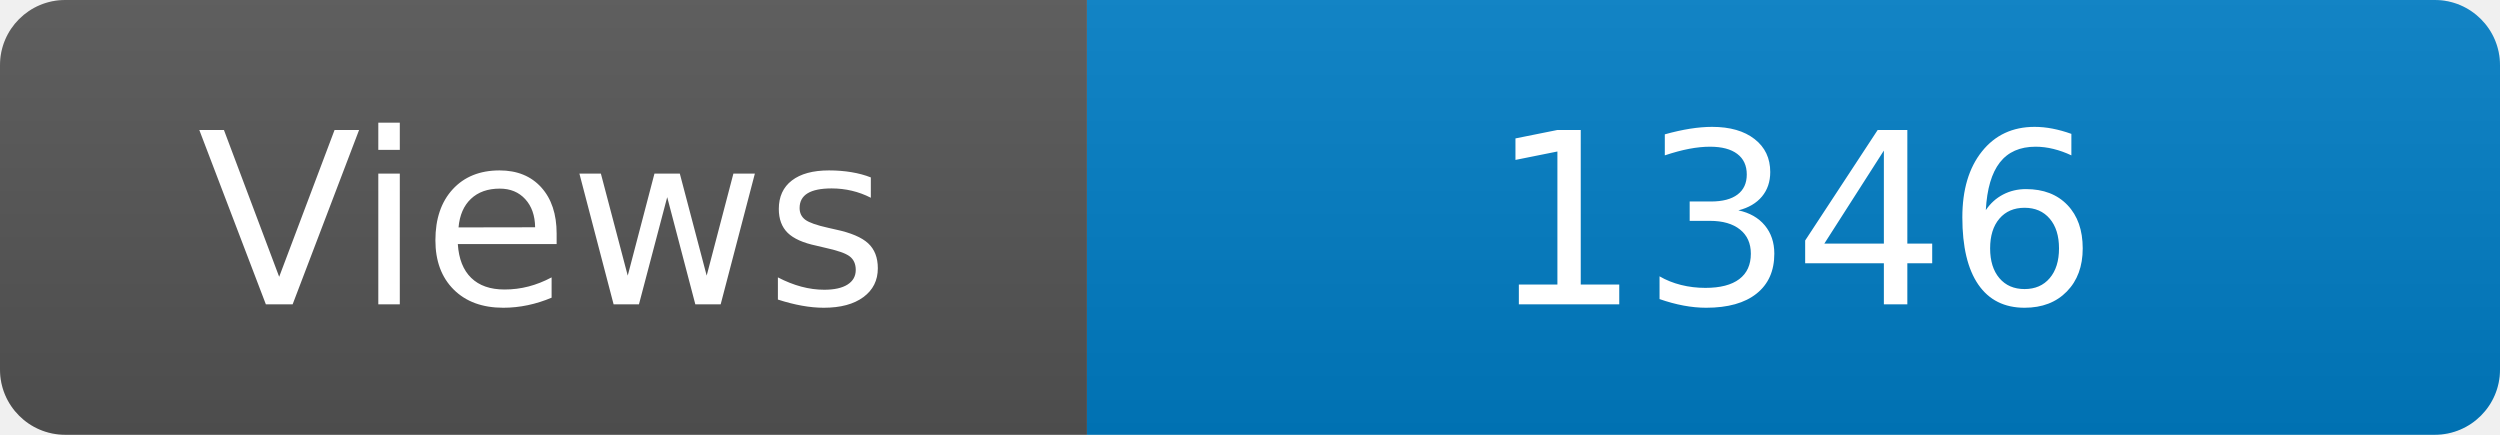
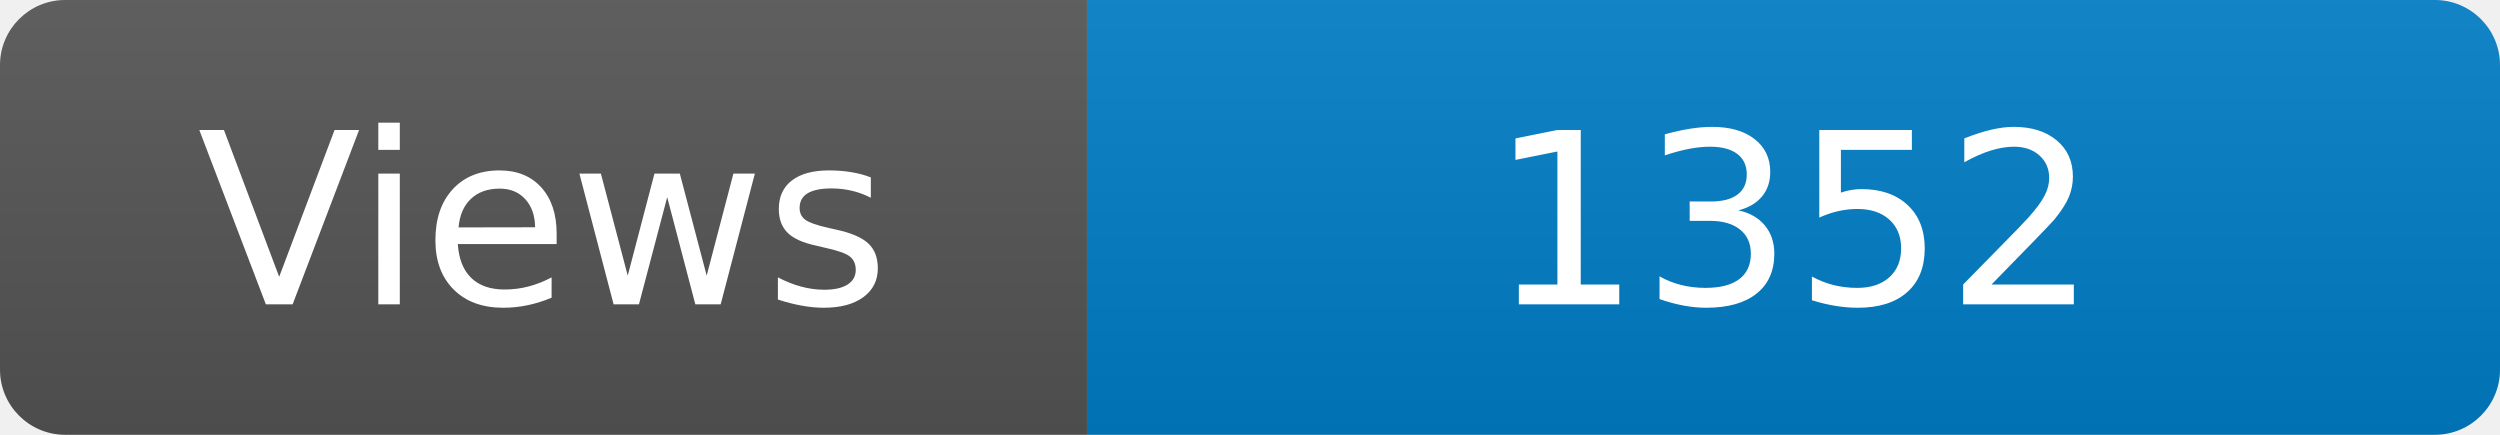
<svg xmlns="http://www.w3.org/2000/svg" width="115" height="20" role="img" aria-label="Maintained?: yes">
  <linearGradient id="s" x2="0" y2="100%">
    <stop offset="0" stop-color="#bbb" stop-opacity=".1" />
    <stop offset="1" stop-opacity=".1" />
  </linearGradient>
  <clipPath id="r">
    <rect width="115" height="20" rx="3" fill="#fff" />
  </clipPath>
  <g clip-path="url(#r)">
    <rect width="50" height="20" fill="#555" />
    <rect x="50" width="160" height="20" fill="#007ec6" />
    <rect width="115" height="20" fill="url(#s)" />
  </g>
  <g fill="#fff" text-anchor="middle" font-family="Verdana,Geneva,DejaVu Sans,sans-serif" font-size="110">
    <text x="250" y="140" transform="scale(.1)" fill="#fff">Views</text>
-     <text x="825" y="140" transform="scale(.1)" fill="#fff">1346</text>
+     <text x="825" y="140" transform="scale(.1)" fill="#fff">1352</text>
  </g>
</svg>
